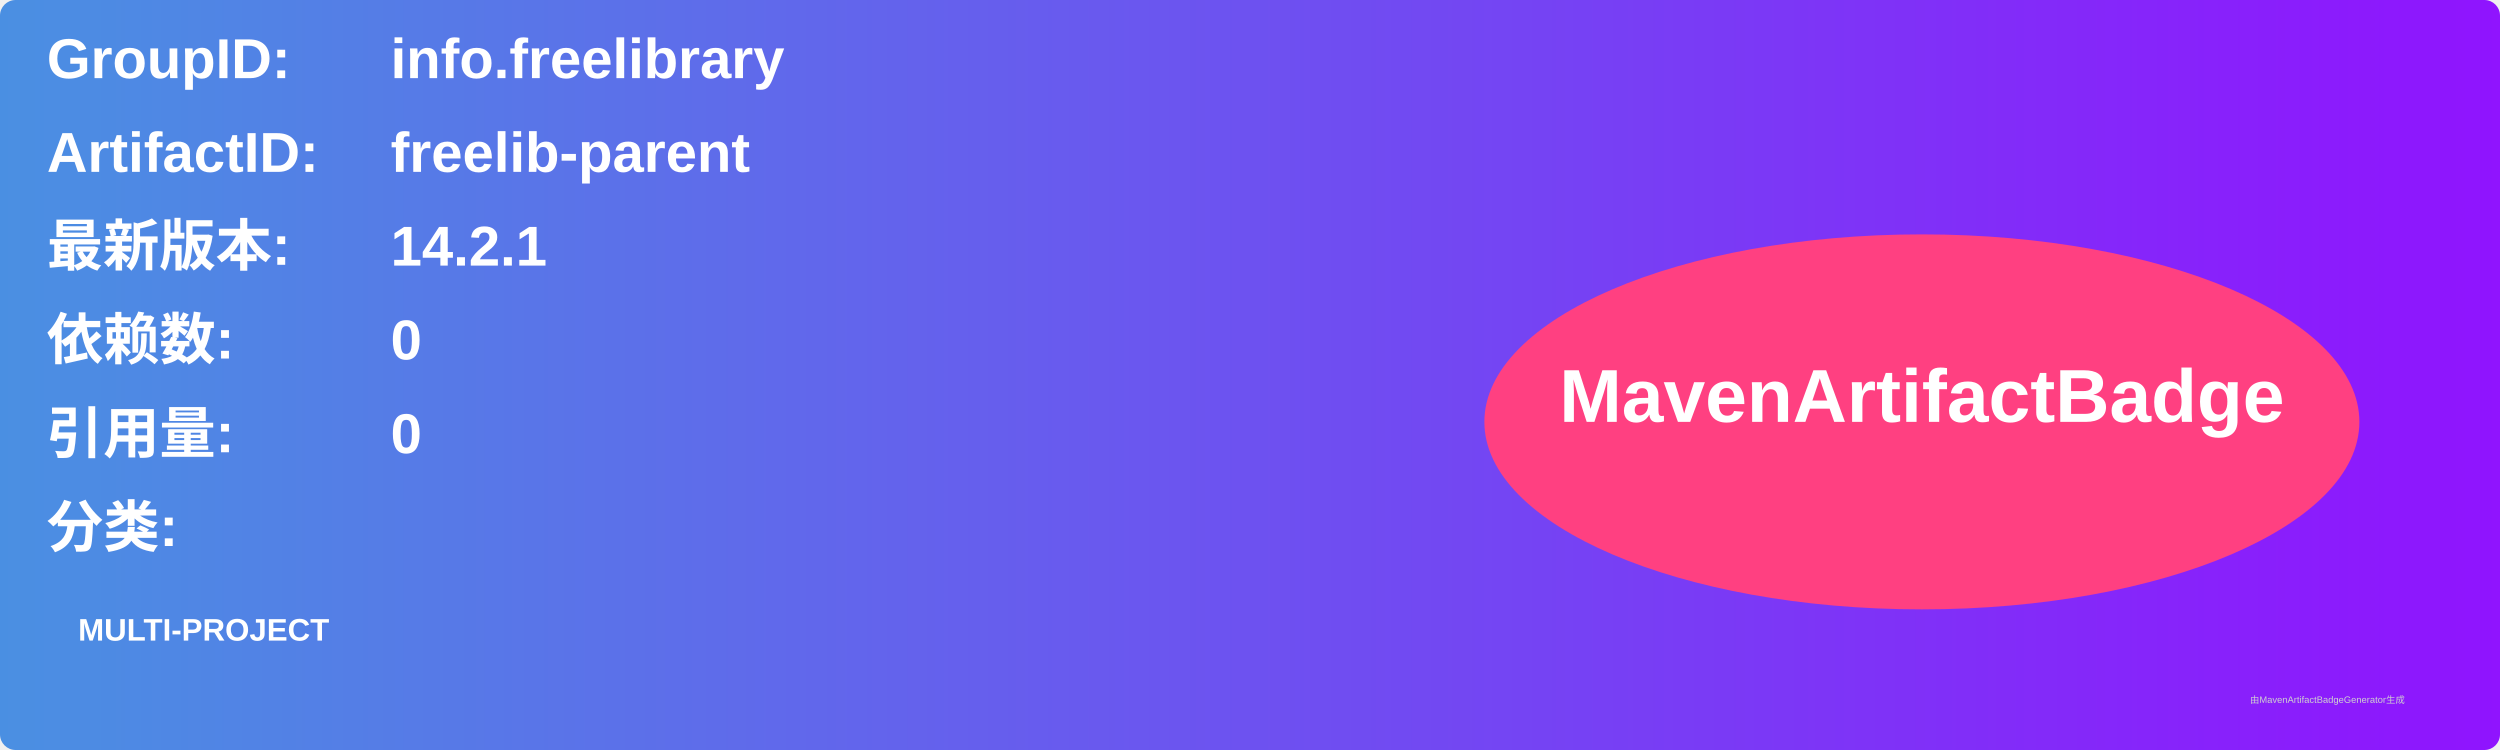
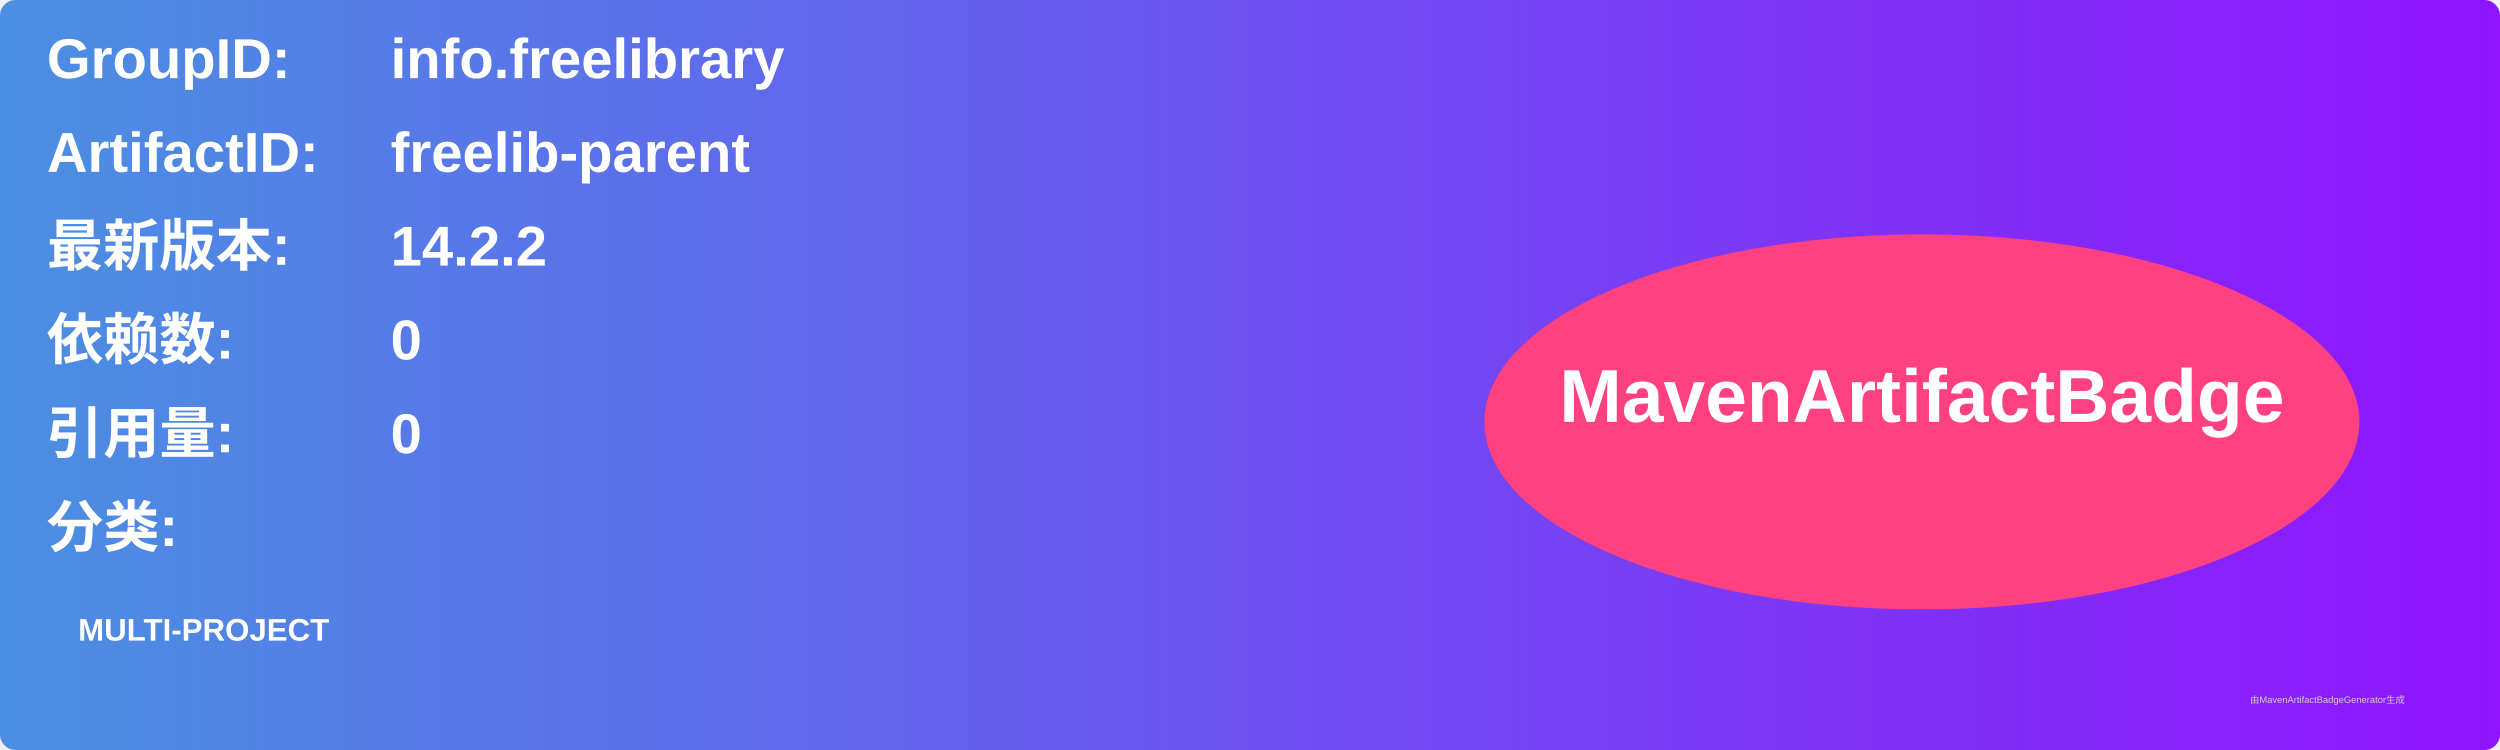
<svg xmlns="http://www.w3.org/2000/svg" width="800" height="240" viewBox="0 0 800 240">
  <linearGradient id="grad" x1="0%" y1="0%" x2="100%" y2="0%">
    <stop offset="0%" stop-color="#4a90e2" />
    <stop offset="100%" stop-color="#9013fe" />
  </linearGradient>
  <rect width="100%" height="100%" rx="5" ry="5" fill="url(#grad)" />
  <g transform="translate(15, 15)">
    <text x="0" y="10" font-family="Arial" font-size="18" fill="white" font-weight="bold" width="260">GroupID:</text>
    <text x="110" y="10" font-family="Arial" font-size="18" fill="white" font-weight="bold" width="460">info.freelibrary</text>
    <text x="0" y="40" font-family="Arial" font-size="18" fill="white" font-weight="bold" width="260">ArtifactID:</text>
    <text x="110" y="40" font-family="Arial" font-size="18" fill="white" font-weight="bold" width="460">freelib-parent</text>
    <text x="0" y="70" font-family="Arial" font-size="18" fill="white" font-weight="bold">最新版本:</text>
    <text x="110" y="70" font-family="Arial" font-size="18" fill="white" font-weight="bold">
-       <tspan font-weight="bold">14.2.1</tspan>
+       <tspan font-weight="bold">14.2.2</tspan>
    </text>
    <text x="0" y="100" font-family="Arial" font-size="18" fill="white" font-weight="bold">依赖数: </text>
    <text x="110" y="100" font-family="Arial" font-size="18" fill="white">
      <tspan font-weight="bold">0</tspan>
    </text>
    <text x="0" y="130" font-family="Arial" font-size="18" fill="white" font-weight="bold">引用量: </text>
    <text x="110" y="130" font-family="Arial" font-size="18" fill="white">
      <tspan font-weight="bold">0</tspan>
    </text>
    <text x="0" y="160" font-family="Arial" font-size="18" fill="white" font-weight="bold">分类:</text>
    <text x="10" y="190" font-family="Arial" font-size="10" fill="white">
      <tspan font-weight="bold">MULTI-PROJECT</tspan>
    </text>
    <ellipse cx="600" cy="120" rx="140" ry="60" fill="#ff4081" />
    <text x="600" y="120" text-anchor="middle" font-family="Arial" font-size="24" fill="white" font-weight="bold">MavenArtifactBadge</text>
  </g>
  <text x="720" y="225" font-family="Arial" font-size="3" fill="#d0d0d0">由MavenArtifactBadgeGenerator生成</text>
</svg>
